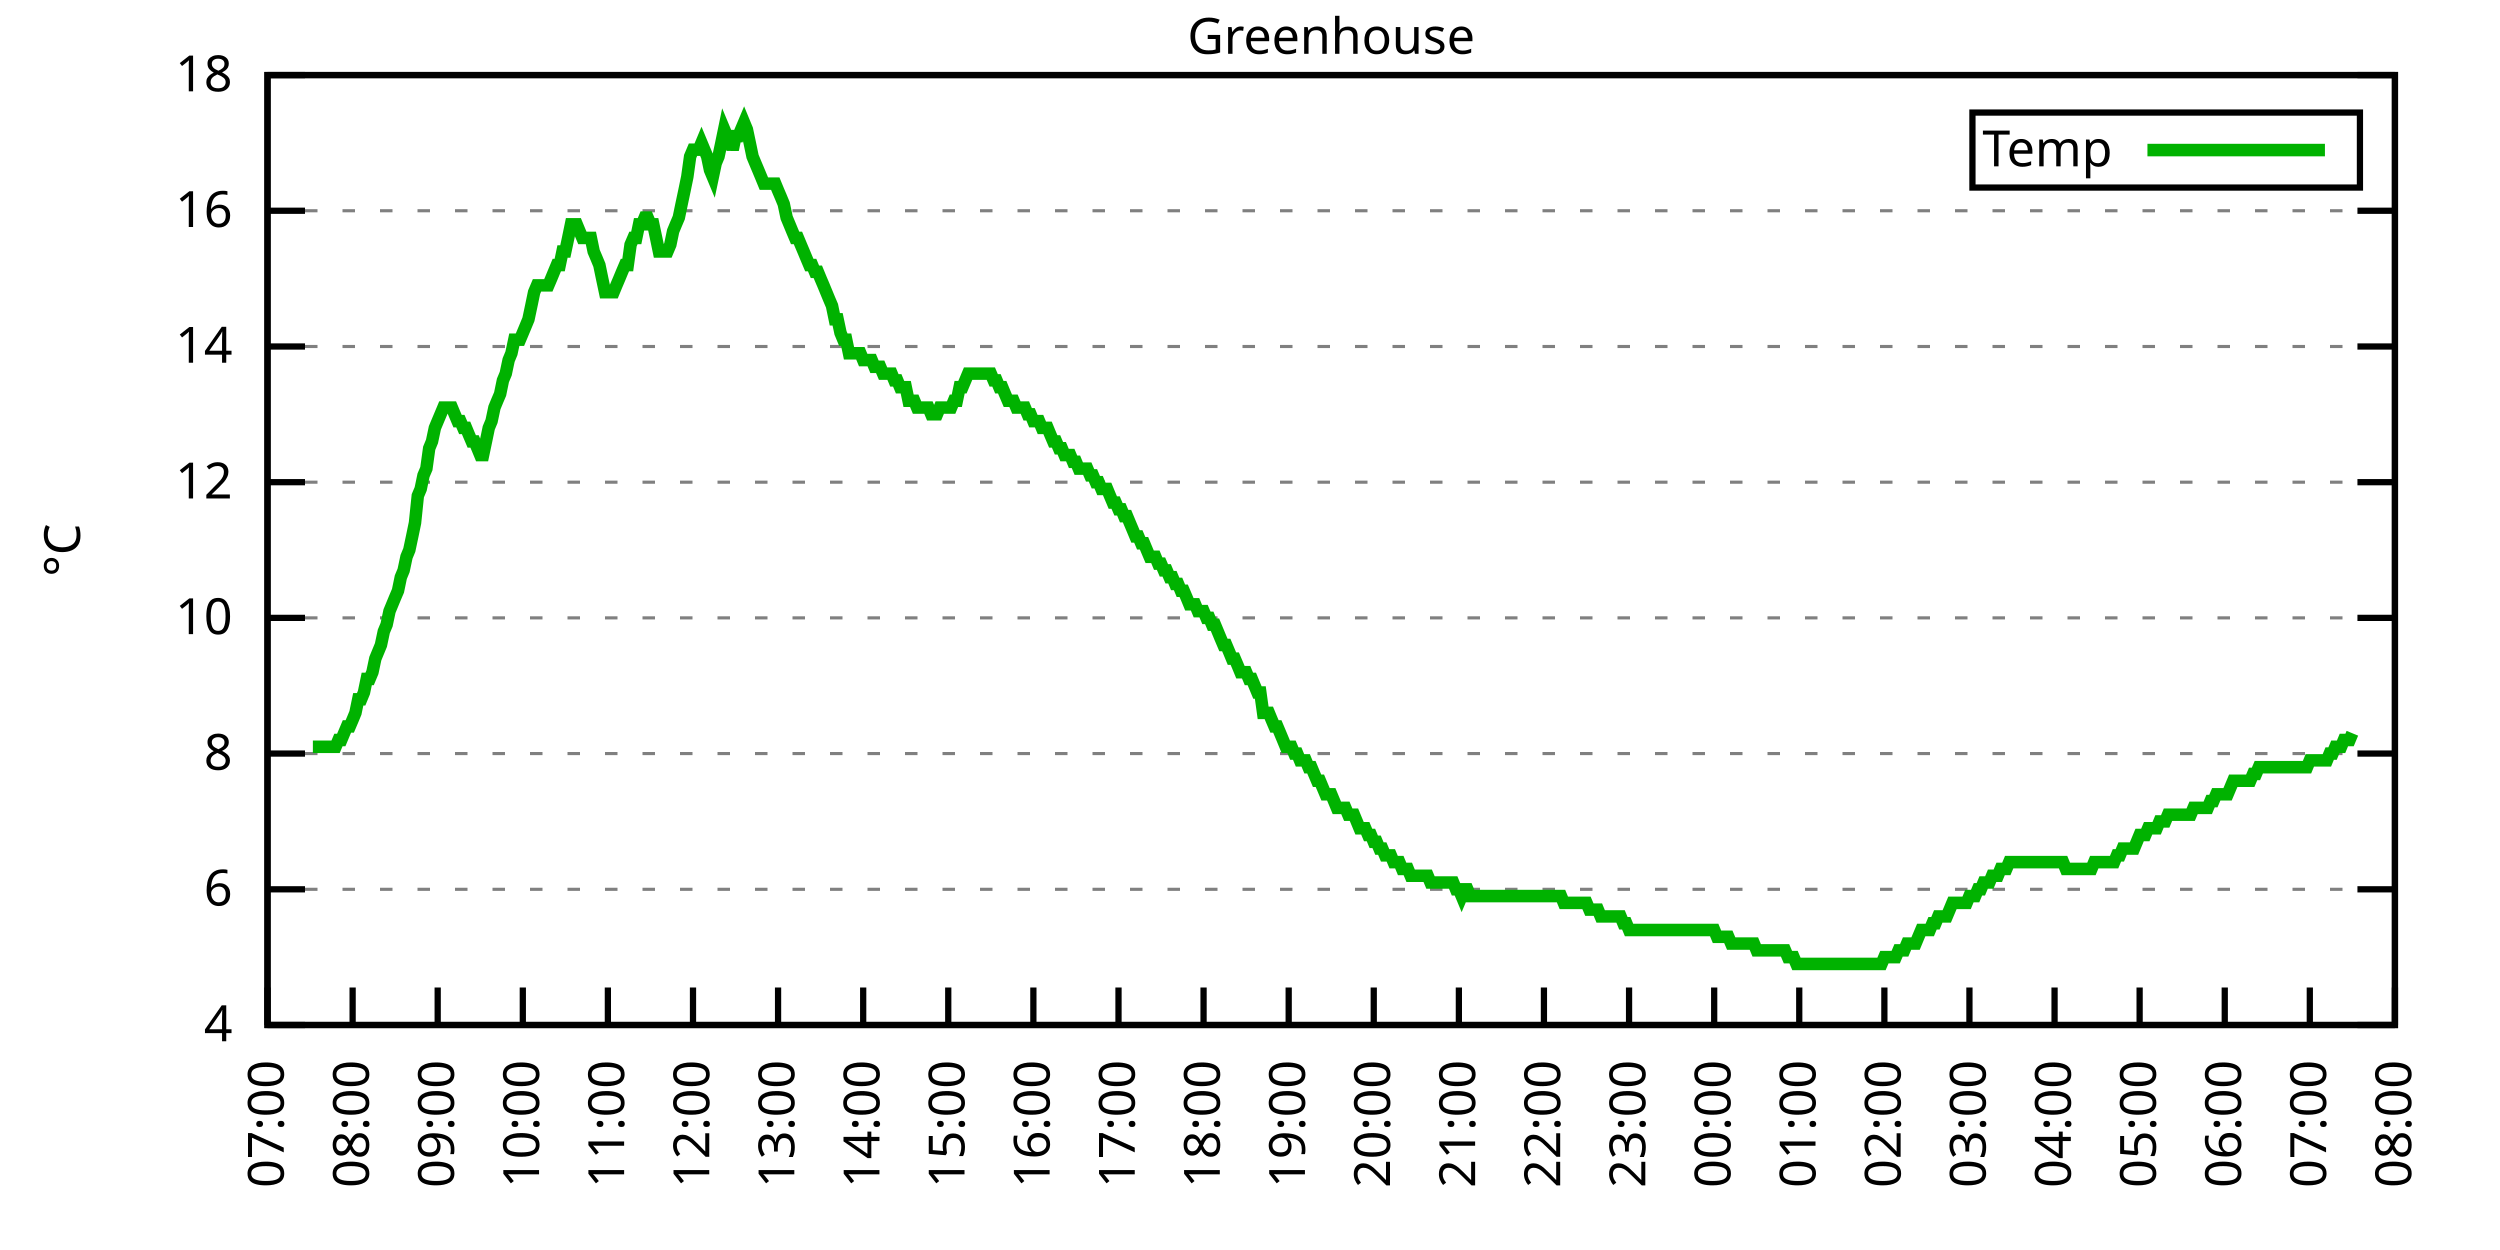
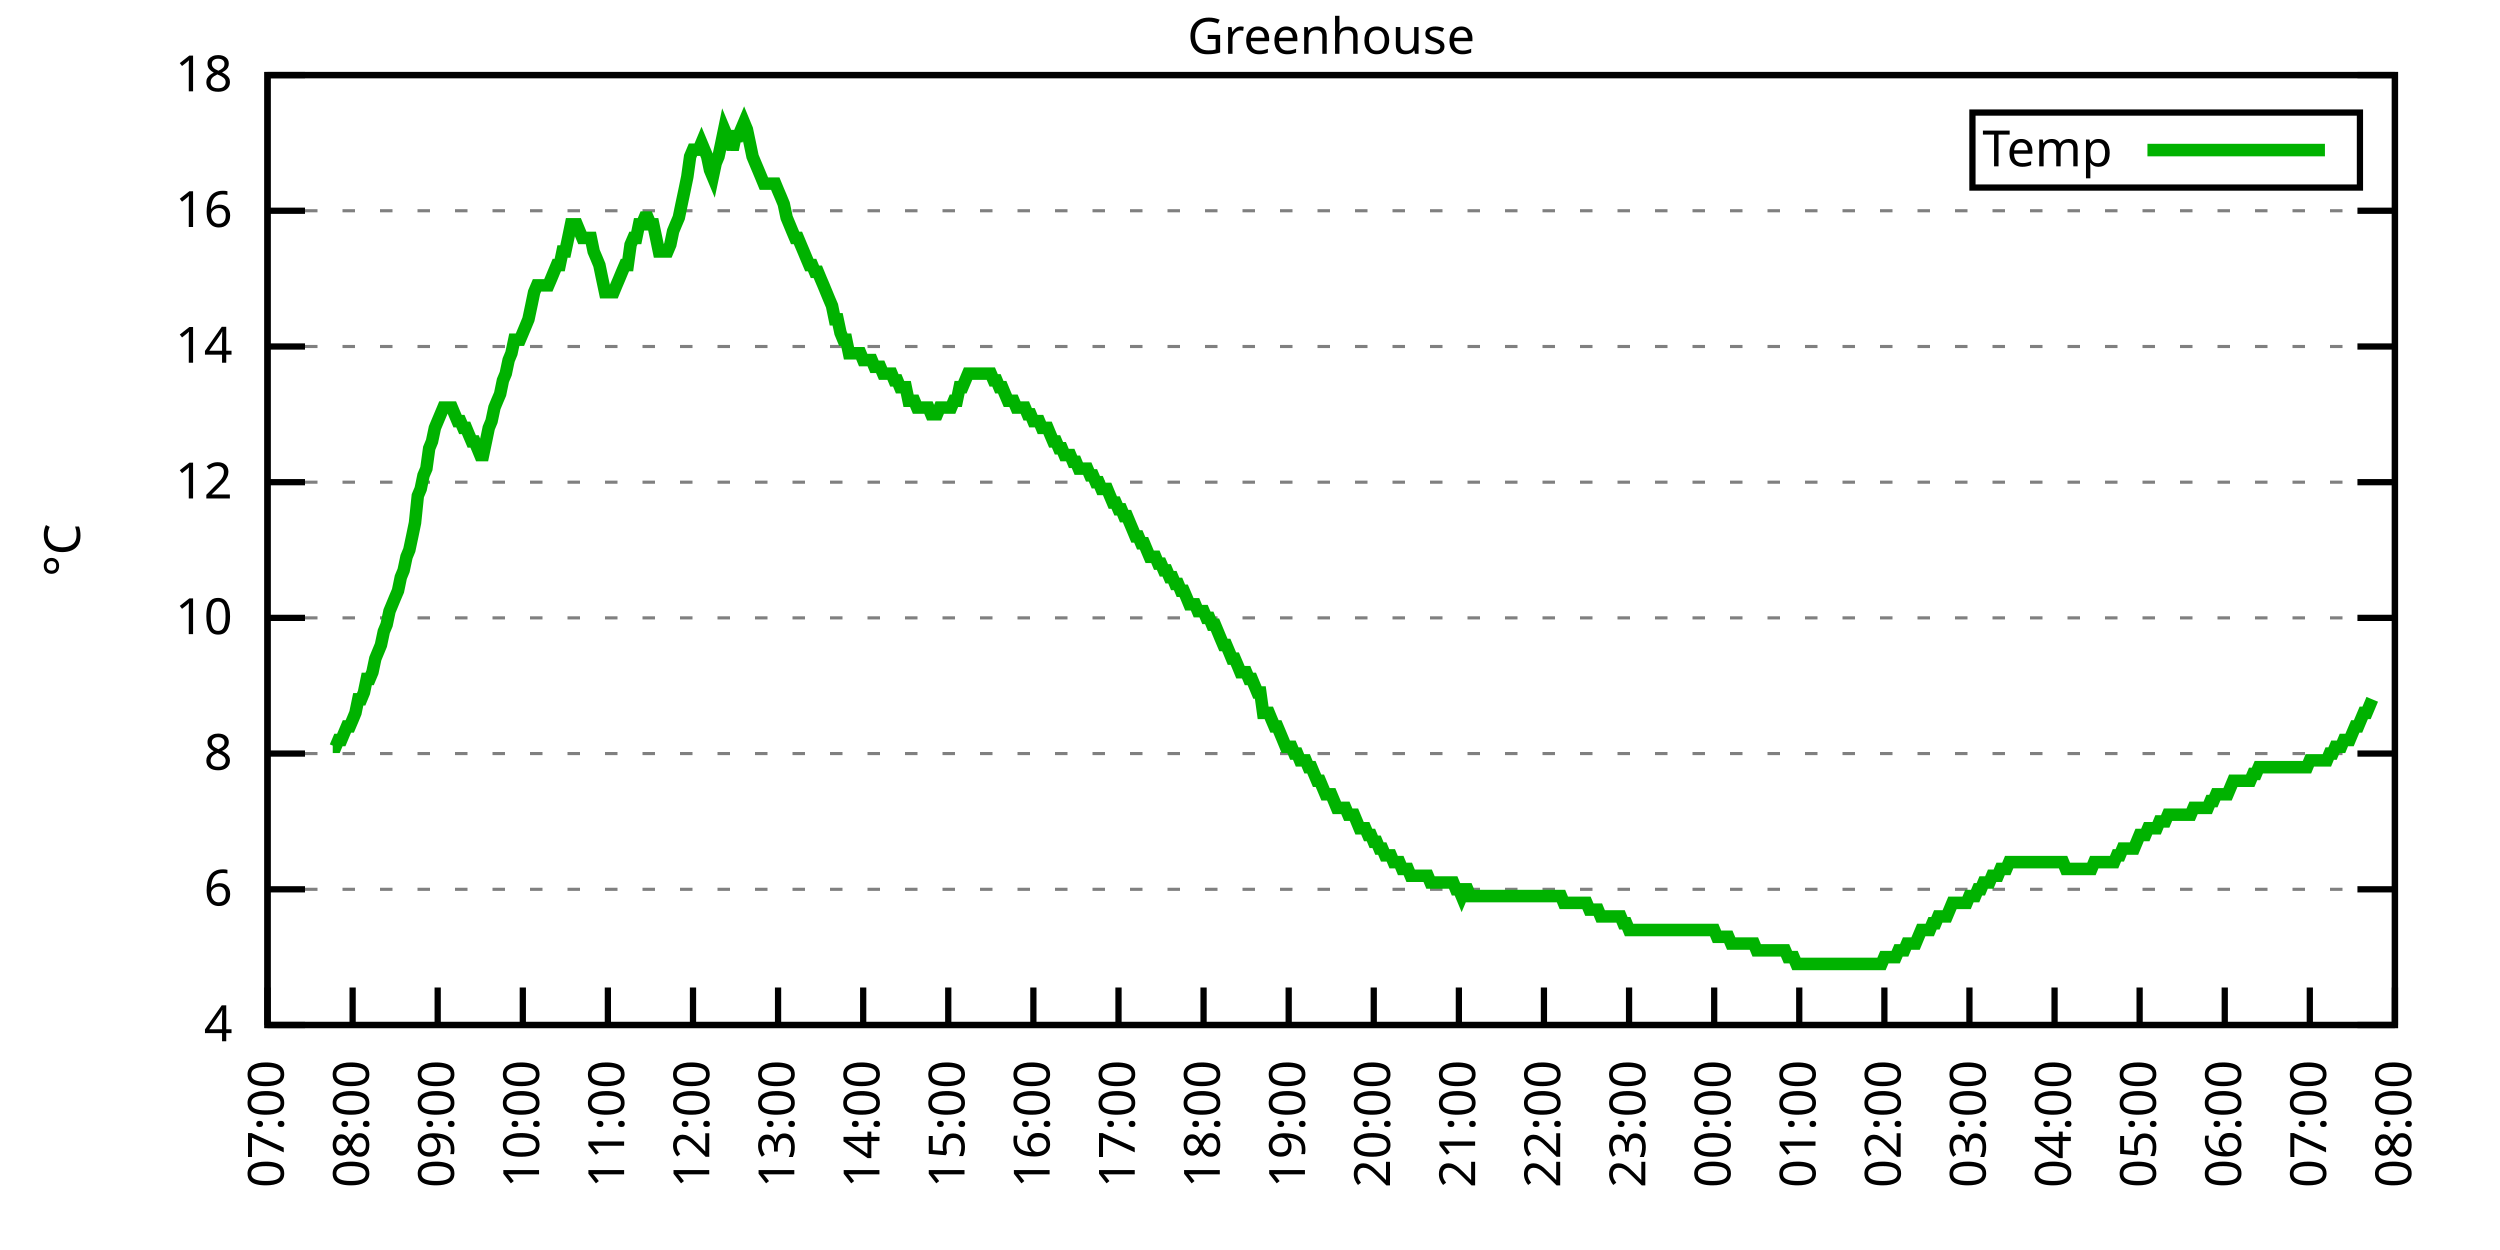
<svg xmlns="http://www.w3.org/2000/svg" xmlns:xlink="http://www.w3.org/1999/xlink" width="400" height="200" viewBox="0 0 400 200">
  <g id="gnuplot_canvas">
    <rect x="0" y="0" width="400" height="200" fill="none" />
    <defs>
      <circle id="gpDot" r="0.5" stroke-width="0.5" stroke="currentColor" />
      <path id="gpPt0" stroke-width="0.333" stroke="currentColor" d="M-1,0 h2 M0,-1 v2" />
      <path id="gpPt1" stroke-width="0.333" stroke="currentColor" d="M-1,-1 L1,1 M1,-1 L-1,1" />
      <path id="gpPt2" stroke-width="0.333" stroke="currentColor" d="M-1,0 L1,0 M0,-1 L0,1 M-1,-1 L1,1 M-1,1 L1,-1" />
      <rect id="gpPt3" stroke-width="0.333" stroke="currentColor" x="-1" y="-1" width="2" height="2" />
      <rect id="gpPt4" stroke-width="0.333" stroke="currentColor" fill="currentColor" x="-1" y="-1" width="2" height="2" />
      <circle id="gpPt5" stroke-width="0.333" stroke="currentColor" cx="0" cy="0" r="1" />
      <use xlink:href="#gpPt5" id="gpPt6" fill="currentColor" stroke="none" />
      <path id="gpPt7" stroke-width="0.333" stroke="currentColor" d="M0,-1.33 L-1.33,0.67 L1.33,0.67 z" />
      <use xlink:href="#gpPt7" id="gpPt8" fill="currentColor" stroke="none" />
      <use xlink:href="#gpPt7" id="gpPt9" stroke="currentColor" transform="rotate(180)" />
      <use xlink:href="#gpPt9" id="gpPt10" fill="currentColor" stroke="none" />
      <use xlink:href="#gpPt3" id="gpPt11" stroke="currentColor" transform="rotate(45)" />
      <use xlink:href="#gpPt11" id="gpPt12" fill="currentColor" stroke="none" />
      <path id="gpPt13" stroke-width="0.333" stroke="currentColor" d="M0,1.330 L1.265,0.411 L0.782,-1.067 L-0.782,-1.076 L-1.265,0.411 z" />
      <use xlink:href="#gpPt13" id="gpPt14" fill="currentColor" stroke="none" />
      <filter id="textbox" filterUnits="objectBoundingBox" x="0" y="0" height="1" width="1">
        <feFlood flood-color="white" flood-opacity="1" result="bgnd" />
        <feComposite in="SourceGraphic" in2="bgnd" operator="atop" />
      </filter>
      <filter id="greybox" filterUnits="objectBoundingBox" x="0" y="0" height="1" width="1">
        <feFlood flood-color="lightgrey" flood-opacity="1" result="grey" />
        <feComposite in="SourceGraphic" in2="grey" operator="atop" />
      </filter>
    </defs>
    <g fill="none" color="white" stroke="currentColor" stroke-width="1.00" stroke-linecap="butt" stroke-linejoin="miter">
</g>
    <g fill="none" color="black" stroke="currentColor" stroke-width="1.00" stroke-linecap="butt" stroke-linejoin="miter">
      <g stroke="none" shape-rendering="crispEdges">
        <polygon fill="rgb(255, 255, 255)" points="42.80,164.00 383.18,164.00 383.18,12.02 42.80,12.02 " />
      </g>
    </g>
    <g fill="none" color="black" stroke="currentColor" stroke-width="1.00" stroke-linecap="butt" stroke-linejoin="miter">
</g>
    <g fill="none" color="black" stroke="black" stroke-width="0.50" stroke-linecap="butt" stroke-linejoin="miter">
</g>
    <g fill="none" color="gray" stroke="currentColor" stroke-width="0.50" stroke-linecap="butt" stroke-linejoin="miter">
      <path stroke="gray" stroke-dasharray="2,4" class="gridline" d="M42.80,164.00 L383.19,164.00  " />
    </g>
    <g fill="none" color="gray" stroke="gray" stroke-width="1.00" stroke-linecap="butt" stroke-linejoin="miter">
</g>
    <g fill="none" color="black" stroke="currentColor" stroke-width="1.00" stroke-linecap="butt" stroke-linejoin="miter">
      <path stroke="black" d="M42.80,164.00 L48.80,164.00 M383.19,164.00 L377.19,164.00  " />
      <g transform="translate(37.20,166.60)" stroke="none" fill="black" font-family="Sans" font-size="8.00" text-anchor="end">
        <text>
          <tspan font-family="Sans"> 4</tspan>
        </text>
      </g>
    </g>
    <g fill="none" color="black" stroke="currentColor" stroke-width="1.00" stroke-linecap="butt" stroke-linejoin="miter">
</g>
    <g fill="none" color="black" stroke="black" stroke-width="0.50" stroke-linecap="butt" stroke-linejoin="miter">
</g>
    <g fill="none" color="gray" stroke="currentColor" stroke-width="0.50" stroke-linecap="butt" stroke-linejoin="miter">
      <path stroke="gray" stroke-dasharray="2,4" class="gridline" d="M42.80,142.29 L383.19,142.29  " />
    </g>
    <g fill="none" color="gray" stroke="gray" stroke-width="1.00" stroke-linecap="butt" stroke-linejoin="miter">
</g>
    <g fill="none" color="black" stroke="currentColor" stroke-width="1.00" stroke-linecap="butt" stroke-linejoin="miter">
      <path stroke="black" d="M42.80,142.29 L48.80,142.29 M383.19,142.29 L377.19,142.29  " />
      <g transform="translate(37.20,144.89)" stroke="none" fill="black" font-family="Sans" font-size="8.00" text-anchor="end">
        <text>
          <tspan font-family="Sans"> 6</tspan>
        </text>
      </g>
    </g>
    <g fill="none" color="black" stroke="currentColor" stroke-width="1.00" stroke-linecap="butt" stroke-linejoin="miter">
</g>
    <g fill="none" color="black" stroke="black" stroke-width="0.50" stroke-linecap="butt" stroke-linejoin="miter">
</g>
    <g fill="none" color="gray" stroke="currentColor" stroke-width="0.50" stroke-linecap="butt" stroke-linejoin="miter">
      <path stroke="gray" stroke-dasharray="2,4" class="gridline" d="M42.80,120.57 L383.19,120.57  " />
    </g>
    <g fill="none" color="gray" stroke="gray" stroke-width="1.00" stroke-linecap="butt" stroke-linejoin="miter">
</g>
    <g fill="none" color="black" stroke="currentColor" stroke-width="1.00" stroke-linecap="butt" stroke-linejoin="miter">
      <path stroke="black" d="M42.80,120.57 L48.80,120.57 M383.19,120.57 L377.19,120.57  " />
      <g transform="translate(37.20,123.17)" stroke="none" fill="black" font-family="Sans" font-size="8.00" text-anchor="end">
        <text>
          <tspan font-family="Sans"> 8</tspan>
        </text>
      </g>
    </g>
    <g fill="none" color="black" stroke="currentColor" stroke-width="1.00" stroke-linecap="butt" stroke-linejoin="miter">
</g>
    <g fill="none" color="black" stroke="black" stroke-width="0.50" stroke-linecap="butt" stroke-linejoin="miter">
</g>
    <g fill="none" color="gray" stroke="currentColor" stroke-width="0.50" stroke-linecap="butt" stroke-linejoin="miter">
      <path stroke="gray" stroke-dasharray="2,4" class="gridline" d="M42.80,98.86 L383.19,98.86  " />
    </g>
    <g fill="none" color="gray" stroke="gray" stroke-width="1.00" stroke-linecap="butt" stroke-linejoin="miter">
</g>
    <g fill="none" color="black" stroke="currentColor" stroke-width="1.00" stroke-linecap="butt" stroke-linejoin="miter">
      <path stroke="black" d="M42.80,98.86 L48.80,98.86 M383.19,98.86 L377.19,98.86  " />
      <g transform="translate(37.20,101.46)" stroke="none" fill="black" font-family="Sans" font-size="8.00" text-anchor="end">
        <text>
          <tspan font-family="Sans"> 10</tspan>
        </text>
      </g>
    </g>
    <g fill="none" color="black" stroke="currentColor" stroke-width="1.00" stroke-linecap="butt" stroke-linejoin="miter">
</g>
    <g fill="none" color="black" stroke="black" stroke-width="0.50" stroke-linecap="butt" stroke-linejoin="miter">
</g>
    <g fill="none" color="gray" stroke="currentColor" stroke-width="0.50" stroke-linecap="butt" stroke-linejoin="miter">
      <path stroke="gray" stroke-dasharray="2,4" class="gridline" d="M42.80,77.15 L383.19,77.15  " />
    </g>
    <g fill="none" color="gray" stroke="gray" stroke-width="1.00" stroke-linecap="butt" stroke-linejoin="miter">
</g>
    <g fill="none" color="black" stroke="currentColor" stroke-width="1.00" stroke-linecap="butt" stroke-linejoin="miter">
      <path stroke="black" d="M42.80,77.15 L48.80,77.15 M383.19,77.15 L377.19,77.15  " />
      <g transform="translate(37.20,79.75)" stroke="none" fill="black" font-family="Sans" font-size="8.00" text-anchor="end">
        <text>
          <tspan font-family="Sans"> 12</tspan>
        </text>
      </g>
    </g>
    <g fill="none" color="black" stroke="currentColor" stroke-width="1.00" stroke-linecap="butt" stroke-linejoin="miter">
</g>
    <g fill="none" color="black" stroke="black" stroke-width="0.50" stroke-linecap="butt" stroke-linejoin="miter">
</g>
    <g fill="none" color="gray" stroke="currentColor" stroke-width="0.50" stroke-linecap="butt" stroke-linejoin="miter">
      <path stroke="gray" stroke-dasharray="2,4" class="gridline" d="M42.80,55.44 L383.19,55.44  " />
    </g>
    <g fill="none" color="gray" stroke="gray" stroke-width="1.00" stroke-linecap="butt" stroke-linejoin="miter">
</g>
    <g fill="none" color="black" stroke="currentColor" stroke-width="1.00" stroke-linecap="butt" stroke-linejoin="miter">
      <path stroke="black" d="M42.80,55.44 L48.80,55.44 M383.19,55.44 L377.19,55.44  " />
      <g transform="translate(37.20,58.04)" stroke="none" fill="black" font-family="Sans" font-size="8.00" text-anchor="end">
        <text>
          <tspan font-family="Sans"> 14</tspan>
        </text>
      </g>
    </g>
    <g fill="none" color="black" stroke="currentColor" stroke-width="1.00" stroke-linecap="butt" stroke-linejoin="miter">
</g>
    <g fill="none" color="black" stroke="black" stroke-width="0.50" stroke-linecap="butt" stroke-linejoin="miter">
</g>
    <g fill="none" color="gray" stroke="currentColor" stroke-width="0.50" stroke-linecap="butt" stroke-linejoin="miter">
      <path stroke="gray" stroke-dasharray="2,4" class="gridline" d="M42.80,33.72 L383.19,33.72  " />
    </g>
    <g fill="none" color="gray" stroke="gray" stroke-width="1.00" stroke-linecap="butt" stroke-linejoin="miter">
</g>
    <g fill="none" color="black" stroke="currentColor" stroke-width="1.00" stroke-linecap="butt" stroke-linejoin="miter">
      <path stroke="black" d="M42.80,33.72 L48.80,33.72 M383.19,33.72 L377.19,33.72  " />
      <g transform="translate(37.20,36.32)" stroke="none" fill="black" font-family="Sans" font-size="8.00" text-anchor="end">
        <text>
          <tspan font-family="Sans"> 16</tspan>
        </text>
      </g>
    </g>
    <g fill="none" color="black" stroke="currentColor" stroke-width="1.00" stroke-linecap="butt" stroke-linejoin="miter">
</g>
    <g fill="none" color="black" stroke="black" stroke-width="0.50" stroke-linecap="butt" stroke-linejoin="miter">
</g>
    <g fill="none" color="gray" stroke="currentColor" stroke-width="0.50" stroke-linecap="butt" stroke-linejoin="miter">
      <path stroke="gray" stroke-dasharray="2,4" class="gridline" d="M42.80,12.01 L383.19,12.01  " />
    </g>
    <g fill="none" color="gray" stroke="gray" stroke-width="1.00" stroke-linecap="butt" stroke-linejoin="miter">
</g>
    <g fill="none" color="black" stroke="currentColor" stroke-width="1.00" stroke-linecap="butt" stroke-linejoin="miter">
      <path stroke="black" d="M42.80,12.01 L48.80,12.01 M383.19,12.01 L377.19,12.01  " />
      <g transform="translate(37.20,14.61)" stroke="none" fill="black" font-family="Sans" font-size="8.00" text-anchor="end">
        <text>
          <tspan font-family="Sans"> 18</tspan>
        </text>
      </g>
    </g>
    <g fill="none" color="black" stroke="currentColor" stroke-width="1.00" stroke-linecap="butt" stroke-linejoin="miter">
      <path stroke="black" d="M42.80,164.00 L42.80,158.00  " />
      <g transform="translate(45.40,169.60) rotate(270.00)" stroke="none" fill="black" font-family="Sans" font-size="8.00" text-anchor="end">
        <text>
          <tspan font-family="Sans">07:00</tspan>
        </text>
      </g>
    </g>
    <g fill="none" color="black" stroke="currentColor" stroke-width="1.00" stroke-linecap="butt" stroke-linejoin="miter">
      <path stroke="black" d="M56.42,164.00 L56.42,158.00  " />
      <g transform="translate(59.02,169.60) rotate(270.00)" stroke="none" fill="black" font-family="Sans" font-size="8.00" text-anchor="end">
        <text>
          <tspan font-family="Sans">08:00</tspan>
        </text>
      </g>
    </g>
    <g fill="none" color="black" stroke="currentColor" stroke-width="1.00" stroke-linecap="butt" stroke-linejoin="miter">
      <path stroke="black" d="M70.03,164.00 L70.03,158.00  " />
      <g transform="translate(72.63,169.60) rotate(270.00)" stroke="none" fill="black" font-family="Sans" font-size="8.00" text-anchor="end">
        <text>
          <tspan font-family="Sans">09:00</tspan>
        </text>
      </g>
    </g>
    <g fill="none" color="black" stroke="currentColor" stroke-width="1.00" stroke-linecap="butt" stroke-linejoin="miter">
      <path stroke="black" d="M83.65,164.00 L83.65,158.00  " />
      <g transform="translate(86.25,169.60) rotate(270.00)" stroke="none" fill="black" font-family="Sans" font-size="8.00" text-anchor="end">
        <text>
          <tspan font-family="Sans">10:00</tspan>
        </text>
      </g>
    </g>
    <g fill="none" color="black" stroke="currentColor" stroke-width="1.00" stroke-linecap="butt" stroke-linejoin="miter">
      <path stroke="black" d="M97.26,164.00 L97.26,158.00  " />
      <g transform="translate(99.86,169.60) rotate(270.00)" stroke="none" fill="black" font-family="Sans" font-size="8.00" text-anchor="end">
        <text>
          <tspan font-family="Sans">11:00</tspan>
        </text>
      </g>
    </g>
    <g fill="none" color="black" stroke="currentColor" stroke-width="1.00" stroke-linecap="butt" stroke-linejoin="miter">
      <path stroke="black" d="M110.88,164.00 L110.88,158.00  " />
      <g transform="translate(113.48,169.60) rotate(270.00)" stroke="none" fill="black" font-family="Sans" font-size="8.00" text-anchor="end">
        <text>
          <tspan font-family="Sans">12:00</tspan>
        </text>
      </g>
    </g>
    <g fill="none" color="black" stroke="currentColor" stroke-width="1.00" stroke-linecap="butt" stroke-linejoin="miter">
      <path stroke="black" d="M124.49,164.00 L124.49,158.00  " />
      <g transform="translate(127.09,169.60) rotate(270.00)" stroke="none" fill="black" font-family="Sans" font-size="8.00" text-anchor="end">
        <text>
          <tspan font-family="Sans">13:00</tspan>
        </text>
      </g>
    </g>
    <g fill="none" color="black" stroke="currentColor" stroke-width="1.00" stroke-linecap="butt" stroke-linejoin="miter">
      <path stroke="black" d="M138.11,164.00 L138.11,158.00  " />
      <g transform="translate(140.71,169.60) rotate(270.00)" stroke="none" fill="black" font-family="Sans" font-size="8.00" text-anchor="end">
        <text>
          <tspan font-family="Sans">14:00</tspan>
        </text>
      </g>
    </g>
    <g fill="none" color="black" stroke="currentColor" stroke-width="1.00" stroke-linecap="butt" stroke-linejoin="miter">
      <path stroke="black" d="M151.72,164.00 L151.72,158.00  " />
      <g transform="translate(154.32,169.60) rotate(270.00)" stroke="none" fill="black" font-family="Sans" font-size="8.00" text-anchor="end">
        <text>
          <tspan font-family="Sans">15:00</tspan>
        </text>
      </g>
    </g>
    <g fill="none" color="black" stroke="currentColor" stroke-width="1.00" stroke-linecap="butt" stroke-linejoin="miter">
      <path stroke="black" d="M165.34,164.00 L165.34,158.00  " />
      <g transform="translate(167.94,169.60) rotate(270.00)" stroke="none" fill="black" font-family="Sans" font-size="8.00" text-anchor="end">
        <text>
          <tspan font-family="Sans">16:00</tspan>
        </text>
      </g>
    </g>
    <g fill="none" color="black" stroke="currentColor" stroke-width="1.00" stroke-linecap="butt" stroke-linejoin="miter">
      <path stroke="black" d="M178.96,164.00 L178.96,158.00  " />
      <g transform="translate(181.56,169.60) rotate(270.00)" stroke="none" fill="black" font-family="Sans" font-size="8.00" text-anchor="end">
        <text>
          <tspan font-family="Sans">17:00</tspan>
        </text>
      </g>
    </g>
    <g fill="none" color="black" stroke="currentColor" stroke-width="1.00" stroke-linecap="butt" stroke-linejoin="miter">
      <path stroke="black" d="M192.57,164.00 L192.57,158.00  " />
      <g transform="translate(195.17,169.60) rotate(270.00)" stroke="none" fill="black" font-family="Sans" font-size="8.00" text-anchor="end">
        <text>
          <tspan font-family="Sans">18:00</tspan>
        </text>
      </g>
    </g>
    <g fill="none" color="black" stroke="currentColor" stroke-width="1.00" stroke-linecap="butt" stroke-linejoin="miter">
      <path stroke="black" d="M206.19,164.00 L206.19,158.00  " />
      <g transform="translate(208.79,169.60) rotate(270.00)" stroke="none" fill="black" font-family="Sans" font-size="8.00" text-anchor="end">
        <text>
          <tspan font-family="Sans">19:00</tspan>
        </text>
      </g>
    </g>
    <g fill="none" color="black" stroke="currentColor" stroke-width="1.00" stroke-linecap="butt" stroke-linejoin="miter">
      <path stroke="black" d="M219.80,164.00 L219.80,158.00  " />
      <g transform="translate(222.40,169.60) rotate(270.00)" stroke="none" fill="black" font-family="Sans" font-size="8.00" text-anchor="end">
        <text>
          <tspan font-family="Sans">20:00</tspan>
        </text>
      </g>
    </g>
    <g fill="none" color="black" stroke="currentColor" stroke-width="1.00" stroke-linecap="butt" stroke-linejoin="miter">
      <path stroke="black" d="M233.42,164.00 L233.42,158.00  " />
      <g transform="translate(236.02,169.60) rotate(270.00)" stroke="none" fill="black" font-family="Sans" font-size="8.00" text-anchor="end">
        <text>
          <tspan font-family="Sans">21:00</tspan>
        </text>
      </g>
    </g>
    <g fill="none" color="black" stroke="currentColor" stroke-width="1.00" stroke-linecap="butt" stroke-linejoin="miter">
      <path stroke="black" d="M247.03,164.00 L247.03,158.00  " />
      <g transform="translate(249.63,169.60) rotate(270.00)" stroke="none" fill="black" font-family="Sans" font-size="8.00" text-anchor="end">
        <text>
          <tspan font-family="Sans">22:00</tspan>
        </text>
      </g>
    </g>
    <g fill="none" color="black" stroke="currentColor" stroke-width="1.00" stroke-linecap="butt" stroke-linejoin="miter">
      <path stroke="black" d="M260.65,164.00 L260.65,158.00  " />
      <g transform="translate(263.25,169.60) rotate(270.00)" stroke="none" fill="black" font-family="Sans" font-size="8.00" text-anchor="end">
        <text>
          <tspan font-family="Sans">23:00</tspan>
        </text>
      </g>
    </g>
    <g fill="none" color="black" stroke="currentColor" stroke-width="1.00" stroke-linecap="butt" stroke-linejoin="miter">
      <path stroke="black" d="M274.27,164.00 L274.27,158.00  " />
      <g transform="translate(276.87,169.60) rotate(270.00)" stroke="none" fill="black" font-family="Sans" font-size="8.00" text-anchor="end">
        <text>
          <tspan font-family="Sans">00:00</tspan>
        </text>
      </g>
    </g>
    <g fill="none" color="black" stroke="currentColor" stroke-width="1.00" stroke-linecap="butt" stroke-linejoin="miter">
      <path stroke="black" d="M287.88,164.00 L287.88,158.00  " />
      <g transform="translate(290.48,169.60) rotate(270.00)" stroke="none" fill="black" font-family="Sans" font-size="8.00" text-anchor="end">
        <text>
          <tspan font-family="Sans">01:00</tspan>
        </text>
      </g>
    </g>
    <g fill="none" color="black" stroke="currentColor" stroke-width="1.00" stroke-linecap="butt" stroke-linejoin="miter">
      <path stroke="black" d="M301.50,164.00 L301.50,158.00  " />
      <g transform="translate(304.10,169.60) rotate(270.00)" stroke="none" fill="black" font-family="Sans" font-size="8.00" text-anchor="end">
        <text>
          <tspan font-family="Sans">02:00</tspan>
        </text>
      </g>
    </g>
    <g fill="none" color="black" stroke="currentColor" stroke-width="1.00" stroke-linecap="butt" stroke-linejoin="miter">
      <path stroke="black" d="M315.11,164.00 L315.11,158.00  " />
      <g transform="translate(317.71,169.60) rotate(270.00)" stroke="none" fill="black" font-family="Sans" font-size="8.00" text-anchor="end">
        <text>
          <tspan font-family="Sans">03:00</tspan>
        </text>
      </g>
    </g>
    <g fill="none" color="black" stroke="currentColor" stroke-width="1.00" stroke-linecap="butt" stroke-linejoin="miter">
      <path stroke="black" d="M328.73,164.00 L328.73,158.00  " />
      <g transform="translate(331.33,169.60) rotate(270.00)" stroke="none" fill="black" font-family="Sans" font-size="8.00" text-anchor="end">
        <text>
          <tspan font-family="Sans">04:00</tspan>
        </text>
      </g>
    </g>
    <g fill="none" color="black" stroke="currentColor" stroke-width="1.00" stroke-linecap="butt" stroke-linejoin="miter">
      <path stroke="black" d="M342.34,164.00 L342.34,158.00  " />
      <g transform="translate(344.94,169.60) rotate(270.00)" stroke="none" fill="black" font-family="Sans" font-size="8.00" text-anchor="end">
        <text>
          <tspan font-family="Sans">05:00</tspan>
        </text>
      </g>
    </g>
    <g fill="none" color="black" stroke="currentColor" stroke-width="1.00" stroke-linecap="butt" stroke-linejoin="miter">
      <path stroke="black" d="M355.96,164.00 L355.96,158.00  " />
      <g transform="translate(358.56,169.60) rotate(270.00)" stroke="none" fill="black" font-family="Sans" font-size="8.00" text-anchor="end">
        <text>
          <tspan font-family="Sans">06:00</tspan>
        </text>
      </g>
    </g>
    <g fill="none" color="black" stroke="currentColor" stroke-width="1.00" stroke-linecap="butt" stroke-linejoin="miter">
      <path stroke="black" d="M369.57,164.00 L369.57,158.00  " />
      <g transform="translate(372.17,169.60) rotate(270.00)" stroke="none" fill="black" font-family="Sans" font-size="8.00" text-anchor="end">
        <text>
          <tspan font-family="Sans">07:00</tspan>
        </text>
      </g>
    </g>
    <g fill="none" color="black" stroke="currentColor" stroke-width="1.00" stroke-linecap="butt" stroke-linejoin="miter">
      <path stroke="black" d="M383.19,164.00 L383.19,158.00  " />
      <g transform="translate(385.79,169.60) rotate(270.00)" stroke="none" fill="black" font-family="Sans" font-size="8.00" text-anchor="end">
        <text>
          <tspan font-family="Sans">08:00</tspan>
        </text>
      </g>
    </g>
    <g fill="none" color="black" stroke="currentColor" stroke-width="1.00" stroke-linecap="butt" stroke-linejoin="miter">
</g>
    <g fill="none" color="black" stroke="currentColor" stroke-width="1.00" stroke-linecap="butt" stroke-linejoin="miter">
      <path stroke="black" d="M42.80,12.01 L42.80,164.00 L383.19,164.00 L383.19,12.01 L42.80,12.01 Z  " />
    </g>
    <g fill="none" color="black" stroke="currentColor" stroke-width="1.00" stroke-linecap="butt" stroke-linejoin="miter">
</g>
    <g fill="none" color="black" stroke="currentColor" stroke-width="1.00" stroke-linecap="butt" stroke-linejoin="miter">
      <path stroke="black" d="M315.59,30.01 L315.59,18.01 L377.59,18.01 L377.59,30.01 L315.59,30.01 Z  " />
    </g>
    <g id="Greenhouse_plot_1">
      <g fill="none" color="white" stroke="black" stroke-width="2.00" stroke-linecap="butt" stroke-linejoin="miter">
</g>
      <g fill="none" color="black" stroke="currentColor" stroke-width="2.00" stroke-linecap="butt" stroke-linejoin="miter">
        <g transform="translate(337.99,26.61)" stroke="none" fill="black" font-family="Sans" font-size="8.00" text-anchor="end">
          <text>
            <tspan font-family="Sans">Temp</tspan>
          </text>
        </g>
      </g>
      <g fill="none" color="black" stroke="currentColor" stroke-width="2.00" stroke-linecap="butt" stroke-linejoin="miter">
-         <path stroke="rgb(  0, 178,   0)" d="M343.59,24.01 L371.99,24.01 M50.06,119.49 L50.52,119.49 L50.97,119.49 L51.42,119.49 L51.88,119.49 L52.33,119.49   L52.78,119.49 L53.24,119.49 L53.69,119.49 L54.15,118.40 L54.60,118.40 L55.05,117.32 L55.51,116.23 L55.96,116.23   L56.42,115.15 L56.87,114.06 L57.32,111.89 L57.78,111.89 L58.23,110.80 L58.68,108.63 L59.14,108.63 L59.59,107.55   L60.05,105.38 L60.50,104.29 L60.95,103.20 L61.41,101.03 L61.86,99.95 L62.32,97.78 L62.77,96.69 L63.22,95.60   L63.68,94.52 L64.13,92.35 L64.58,91.26 L65.04,89.09 L65.49,88.00 L65.95,85.83 L66.40,83.66 L66.85,79.32   L67.31,78.23 L67.76,76.06 L68.22,74.98 L68.67,71.72 L69.12,70.63 L69.58,68.46 L70.03,67.38 L70.49,66.29   L70.94,65.21 L71.39,65.21 L71.85,65.21 L72.30,65.21 L72.75,66.29 L73.21,67.38 L73.66,67.38 L74.12,68.46   L74.57,68.46 L75.02,69.55 L75.48,70.63 L75.93,70.63 L76.39,71.72 L76.84,72.81 L77.29,72.81 L77.75,70.63   L78.20,68.46 L78.65,67.38 L79.11,65.21 L79.56,64.12 L80.02,63.04 L80.47,60.86 L80.92,59.78 L81.38,57.61   L81.83,56.52 L82.29,54.35 L82.74,54.35 L83.19,54.35 L83.65,53.26 L84.10,52.18 L84.55,51.09 L85.01,48.92   L85.46,46.75 L85.92,45.66 L86.37,45.66 L86.82,45.66 L87.28,45.66 L87.73,45.66 L88.19,44.58 L88.64,43.49   L89.09,42.41 L89.55,42.41 L90.00,40.24 L90.45,40.24 L90.91,38.07 L91.36,35.89 L91.82,35.89 L92.27,35.89   L92.72,36.98 L93.18,38.07 L93.63,38.07 L94.09,38.07 L94.54,38.07 L94.99,40.24 L95.45,41.32 L95.90,42.41   L96.35,44.58 L96.81,46.75 L97.26,46.75 L97.72,46.75 L98.17,46.75 L98.62,45.66 L99.08,44.58 L99.53,43.49   L99.99,42.41 L100.44,42.41 L100.89,39.15 L101.35,38.07 L101.80,38.07 L102.25,35.89 L102.71,35.89 L103.16,34.81   L103.62,34.81 L104.07,35.89 L104.52,35.89 L104.98,38.07 L105.43,40.24 L105.89,40.24 L106.34,40.24 L106.79,40.24   L107.25,39.15 L107.70,36.98 L108.15,35.89 L108.61,34.81 L109.06,32.64 L109.52,30.47 L109.97,28.29 L110.42,25.04   L110.88,23.95 L111.33,23.95 L111.79,23.95 L112.24,22.87 L112.69,23.95 L113.15,25.04 L113.60,27.21 L114.05,28.29   L114.51,26.12 L114.96,25.04 L115.42,22.87 L115.87,20.70 L116.32,21.78 L116.78,21.78 L117.23,23.95 L117.69,21.78   L118.14,21.78 L118.59,20.70 L119.05,19.61 L119.50,20.70 L119.96,22.87 L120.41,25.04 L120.86,26.12 L121.32,27.21   L121.77,28.29 L122.22,29.38 L122.68,29.38 L123.13,29.38 L123.59,29.38 L124.04,29.38 L124.49,30.47 L124.95,31.55   L125.40,32.64 L125.86,34.81 L126.31,35.89 L126.76,36.98 L127.22,38.07 L127.67,38.07 L128.12,39.15 L128.58,40.24   L129.03,41.32 L129.49,42.41 L129.94,42.41 L130.39,43.49 L130.85,43.49 L131.30,44.58 L131.76,45.66 L132.21,46.75   L132.66,47.84 L133.12,48.92 L133.57,51.09 L134.02,51.09 L134.48,53.26 L134.93,54.35 L135.39,54.35 L135.84,56.52   L136.29,56.52 L136.75,56.52 L137.20,56.52 L137.66,56.52 L138.11,57.61 L138.56,57.61 L139.02,57.61 L139.47,57.61   L139.92,58.69 L140.38,58.69 L140.83,58.69 L141.29,59.78 L141.74,59.78 L142.19,59.78 L142.65,59.78 L143.10,60.86   L143.56,60.86 L144.01,61.95 L144.46,61.95 L144.92,61.95 L145.37,64.12 L145.82,64.12 L146.28,64.12 L146.73,65.21   L147.19,65.21 L147.64,65.21 L148.09,65.21 L148.55,65.21 L149.00,66.29 L149.46,66.29 L149.91,66.29 L150.36,65.21   L150.82,65.21 L151.27,65.21 L151.72,65.21 L152.18,65.21 L152.63,64.12 L153.09,64.12 L153.54,61.95 L153.99,61.95   L154.45,60.86 L154.90,59.78 L155.36,59.78 L155.81,59.78 L156.26,59.78 L156.72,59.78 L157.17,59.78 L157.62,59.78   L158.08,59.78 L158.53,59.78 L158.99,60.86 L159.44,60.86 L159.89,61.95 L160.35,61.95 L160.80,63.04 L161.26,64.12   L161.71,64.12 L162.16,64.12 L162.62,65.21 L163.07,65.21 L163.52,65.21 L163.98,65.21 L164.43,66.29 L164.89,66.29   L165.34,67.38 L165.79,67.38 L166.25,67.38 L166.70,68.46 L167.16,68.46 L167.61,68.46 L168.06,69.55 L168.52,70.63   L168.97,70.63 L169.43,71.72 L169.88,71.72 L170.33,72.81 L170.79,72.81 L171.24,72.81 L171.69,73.89 L172.15,73.89   L172.60,74.98 L173.06,74.98 L173.51,74.98 L173.96,74.98 L174.42,76.06 L174.87,76.06 L175.33,77.15 L175.78,77.15   L176.23,78.23 L176.69,78.23 L177.14,78.23 L177.59,79.32 L178.05,80.41 L178.50,80.41 L178.96,81.49 L179.41,81.49   L179.86,82.58 L180.32,82.58 L180.77,83.66 L181.23,84.75 L181.68,85.83 L182.13,85.83 L182.59,86.92 L183.04,86.92   L183.49,88.00 L183.95,89.09 L184.40,89.09 L184.86,89.09 L185.31,90.18 L185.76,90.18 L186.22,91.26 L186.67,91.26   L187.13,92.35 L187.58,92.35 L188.03,93.43 L188.49,93.43 L188.94,94.52 L189.39,94.52 L189.85,95.60 L190.30,96.69   L190.76,96.69 L191.21,96.69 L191.66,97.78 L192.12,97.78 L192.57,97.78 L193.03,98.86 L193.48,98.86 L193.93,99.95   L194.39,99.95 L194.84,101.03 L195.29,102.12 L195.75,103.20 L196.20,103.20 L196.66,104.29 L197.11,105.38 L197.56,105.38   L198.02,106.46 L198.47,107.55 L198.93,107.55 L199.38,107.55 L199.83,108.63 L200.29,108.63 L200.74,109.72 L201.19,110.80   L201.65,110.80 L202.10,114.06 L202.56,114.06 L203.01,114.06 L203.46,115.15 L203.92,116.23 L204.37,116.23 L204.83,117.32   L205.28,118.40 L205.73,119.49 L206.19,119.49 L206.64,119.49 L207.09,120.57 L207.55,120.57 L208.00,121.66 L208.46,121.66   L208.91,121.66 L209.36,122.75 L209.82,122.75 L210.27,123.83 L210.73,124.92 L211.18,124.92 L211.63,126.00 L212.09,127.09   L212.54,127.09 L213.00,127.09 L213.45,128.17 L213.90,129.26 L214.36,129.26 L214.81,129.26 L215.26,129.26 L215.72,130.35   L216.17,130.35 L216.63,130.35 L217.08,131.43 L217.53,132.52 L217.99,132.52 L218.44,132.52 L218.90,133.60 L219.35,133.60   L219.80,134.69 L220.26,134.69 L220.71,135.77 L221.16,135.77 L221.62,136.86 L222.07,136.86 L222.53,136.86 L222.98,137.94   L223.43,137.94 L223.89,137.94 L224.34,139.03 L224.80,139.03 L225.25,139.03 L225.70,140.12 L226.16,140.12 L226.61,140.12   L227.06,140.12 L227.52,140.12 L227.97,140.12 L228.43,140.12 L228.88,141.20 L229.33,141.20 L229.79,141.20 L230.24,141.20   L230.70,141.20 L231.15,141.20 L231.60,141.20 L232.06,141.20 L232.51,141.20 L232.96,142.29 L233.42,142.29 L233.87,143.37   L234.33,142.29 L234.78,142.29 L235.23,143.37 L235.69,143.37 L236.14,143.37 L236.60,143.37 L237.05,143.37 L237.50,143.37   L237.96,143.37 L238.41,143.37 L238.86,143.37 L239.32,143.37 L239.77,143.37 L240.23,143.37 L240.68,143.37 L241.13,143.37   L241.59,143.37 L242.04,143.37 L242.50,143.37 L242.95,143.37 L243.40,143.37 L243.86,143.37 L244.31,143.37 L244.76,143.37   L245.22,143.37 L245.67,143.37 L246.13,143.37 L246.58,143.37 L247.03,143.37 L247.49,143.37 L247.94,143.37 L248.40,143.37   L248.85,143.37 L249.30,143.37 L249.76,143.37 L250.21,144.46 L250.66,144.46 L251.12,144.46 L251.57,144.46 L252.03,144.46   L252.48,144.46 L252.93,144.46 L253.39,144.46 L253.84,144.46 L254.30,145.54 L254.75,145.54 L255.20,145.54 L255.66,145.54   L256.11,146.63 L256.56,146.63 L257.02,146.63 L257.47,146.63 L257.93,146.63 L258.38,146.63 L258.83,146.63 L259.29,146.63   L259.74,147.72 L260.20,147.72 L260.65,148.80 L261.10,148.80 L261.56,148.80 L262.01,148.80 L262.47,148.80 L262.92,148.80   L263.37,148.80 L263.83,148.80 L264.28,148.80 L264.73,148.80 L265.19,148.80 L265.64,148.80 L266.10,148.80 L266.55,148.80   L267.00,148.80 L267.46,148.80 L267.91,148.80 L268.37,148.80 L268.82,148.80 L269.27,148.80 L269.73,148.80 L270.18,148.80   L270.63,148.80 L271.09,148.80 L271.54,148.80 L272.00,148.80 L272.45,148.80 L272.90,148.80 L273.36,148.80 L273.81,148.80   L274.27,148.80 L274.72,149.89 L275.17,149.89 L275.63,149.89 L276.08,149.89 L276.53,149.89 L276.99,150.97 L277.44,150.97   L277.90,150.97 L278.35,150.97 L278.80,150.97 L279.26,150.97 L279.71,150.97 L280.17,150.97 L280.62,150.97 L281.07,152.06   L281.53,152.06 L281.98,152.06 L282.43,152.06 L282.89,152.06 L283.34,152.06 L283.80,152.06 L284.25,152.06 L284.70,152.06   L285.16,152.06 L285.61,152.06 L286.07,153.14 L286.52,153.14 L286.97,153.14 L287.43,154.23 L287.88,154.23 L288.33,154.23   L288.79,154.23 L289.24,154.23 L289.70,154.23 L290.15,154.23 L290.60,154.23 L291.06,154.23 L291.51,154.23 L291.97,154.23   L292.42,154.23 L292.87,154.23 L293.33,154.23 L293.78,154.23 L294.23,154.23 L294.69,154.23 L295.14,154.23 L295.60,154.23   L296.05,154.23 L296.50,154.23 L296.96,154.23 L297.41,154.23 L297.87,154.23 L298.32,154.23 L298.77,154.23 L299.23,154.23   L299.68,154.23 L300.13,154.23 L300.59,154.23 L301.04,154.23 L301.50,153.14 L301.95,153.14 L302.40,153.14 L302.86,153.14   L303.31,153.14 L303.77,152.06 L304.22,152.06 L304.67,152.06 L305.13,150.97 L305.58,150.97 L306.03,150.97 L306.49,150.97   L306.94,149.89 L307.40,148.80 L307.85,148.80 L308.30,148.80 L308.76,148.80 L309.21,147.72 L309.67,147.72 L310.12,146.63   L310.57,146.63 L311.03,146.63 L311.48,146.63 L311.94,145.54 L312.39,144.46 L312.84,144.46 L313.30,144.46 L313.75,144.46   L314.20,144.46 L314.66,144.46 L315.11,143.37 L315.57,143.37 L316.02,143.37 L316.47,142.29 L316.93,142.29 L317.38,141.20   L317.84,141.20 L318.29,141.20 L318.74,140.12 L319.20,140.12 L319.65,140.12 L320.10,139.03 L320.56,139.03 L321.01,139.03   L321.47,137.94 L321.92,137.94 L322.37,137.94 L322.83,137.94 L323.28,137.94 L323.74,137.94 L324.19,137.94 L324.64,137.94   L325.10,137.94 L325.55,137.94 L326.00,137.94 L326.46,137.94 L326.91,137.94 L327.37,137.94 L327.82,137.94 L328.27,137.94   L328.73,137.94 L329.18,137.94 L329.64,137.94 L330.09,137.94 L330.54,139.03 L331.00,139.03 L331.45,139.03 L331.90,139.03   L332.36,139.03 L332.81,139.03 L333.27,139.03 L333.72,139.03 L334.17,139.03 L334.63,139.03 L335.08,137.94 L335.54,137.94   L335.99,137.94 L336.44,137.94 L336.90,137.94 L337.35,137.94 L337.80,137.94 L338.26,137.94 L338.71,136.86 L339.17,136.86   L339.62,135.77 L340.07,135.77 L340.53,135.77 L340.98,135.77 L341.44,135.77 L341.89,134.69 L342.34,133.60 L342.80,133.60   L343.25,133.60 L343.70,132.52 L344.16,132.52 L344.61,132.52 L345.07,132.52 L345.52,131.43 L345.97,131.43 L346.43,131.43   L346.88,130.35 L347.34,130.35 L347.79,130.35 L348.24,130.35 L348.70,130.35 L349.15,130.35 L349.60,130.35 L350.06,130.35   L350.51,130.35 L350.97,129.26 L351.42,129.26 L351.87,129.26 L352.33,129.26 L352.78,129.26 L353.24,129.26 L353.69,128.17   L354.14,128.17 L354.60,127.09 L355.05,127.09 L355.50,127.09 L355.96,127.09 L356.41,127.09 L356.87,126.00 L357.32,124.92   L357.77,124.92 L358.23,124.92 L358.68,124.92 L359.14,124.92 L359.59,124.92 L360.04,124.92 L360.50,123.83 L360.95,123.83   L361.41,122.75 L361.86,122.75 L362.31,122.75 L362.77,122.75 L363.22,122.75 L363.67,122.75 L364.13,122.75 L364.58,122.75   L365.04,122.75 L365.49,122.75 L365.94,122.75 L366.40,122.75 L366.85,122.75 L367.31,122.75 L367.76,122.75 L368.21,122.75   L368.67,122.75 L369.12,122.75 L369.57,121.66 L370.03,121.66 L370.48,121.66 L370.94,121.66 L371.39,121.66 L371.84,121.66   L372.30,121.66 L372.75,120.57 L373.21,120.57 L373.66,119.49 L374.11,119.49 L374.57,119.49 L375.02,118.40 L375.47,118.40   L375.93,118.40 L376.38,117.32  " />
+         <path stroke="rgb(  0, 178,   0)" d="M343.59,24.01 L371.99,24.01 M53.24,119.49 L53.69,119.49 L54.15,118.40 L54.60,118.40 L55.05,117.32 L55.51,116.23   L55.96,116.23 L56.42,115.15 L56.87,114.06 L57.32,111.89 L57.78,111.89 L58.23,110.80 L58.68,108.63 L59.14,108.63   L59.59,107.55 L60.05,105.38 L60.50,104.29 L60.95,103.20 L61.41,101.03 L61.86,99.95 L62.32,97.78 L62.77,96.69   L63.22,95.60 L63.68,94.52 L64.13,92.35 L64.58,91.26 L65.04,89.09 L65.49,88.00 L65.95,85.83 L66.40,83.66   L66.85,79.32 L67.31,78.23 L67.76,76.06 L68.22,74.98 L68.67,71.72 L69.12,70.63 L69.58,68.46 L70.03,67.38   L70.49,66.29 L70.94,65.21 L71.39,65.21 L71.85,65.21 L72.30,65.21 L72.75,66.29 L73.21,67.38 L73.66,67.38   L74.12,68.46 L74.57,68.46 L75.02,69.55 L75.48,70.63 L75.93,70.63 L76.39,71.72 L76.84,72.81 L77.29,72.81   L77.75,70.63 L78.20,68.46 L78.65,67.38 L79.11,65.21 L79.56,64.12 L80.02,63.04 L80.47,60.86 L80.92,59.78   L81.38,57.61 L81.83,56.52 L82.29,54.35 L82.74,54.35 L83.19,54.35 L83.65,53.26 L84.10,52.18 L84.55,51.09   L85.01,48.92 L85.46,46.75 L85.92,45.66 L86.37,45.66 L86.82,45.66 L87.28,45.66 L87.73,45.66 L88.19,44.58   L88.64,43.49 L89.09,42.41 L89.55,42.41 L90.00,40.24 L90.45,40.24 L90.91,38.07 L91.36,35.89 L91.82,35.89   L92.27,35.89 L92.72,36.98 L93.18,38.07 L93.63,38.07 L94.09,38.07 L94.54,38.07 L94.99,40.24 L95.45,41.32   L95.90,42.41 L96.35,44.58 L96.81,46.75 L97.26,46.75 L97.72,46.75 L98.17,46.75 L98.62,45.66 L99.08,44.58   L99.53,43.49 L99.99,42.41 L100.44,42.41 L100.89,39.15 L101.35,38.07 L101.80,38.07 L102.25,35.89 L102.71,35.89   L103.16,34.81 L103.62,34.81 L104.07,35.89 L104.52,35.89 L104.98,38.07 L105.43,40.24 L105.89,40.24 L106.34,40.24   L106.79,40.24 L107.25,39.15 L107.70,36.98 L108.15,35.89 L108.61,34.81 L109.06,32.64 L109.52,30.47 L109.97,28.29   L110.42,25.04 L110.88,23.95 L111.33,23.95 L111.79,23.95 L112.24,22.87 L112.69,23.95 L113.15,25.04 L113.60,27.21   L114.05,28.29 L114.51,26.12 L114.96,25.04 L115.42,22.87 L115.87,20.70 L116.32,21.78 L116.78,21.78 L117.23,23.95   L117.69,21.78 L118.14,21.78 L118.59,20.70 L119.05,19.61 L119.50,20.70 L119.96,22.87 L120.41,25.04 L120.86,26.12   L121.32,27.21 L121.77,28.29 L122.22,29.38 L122.68,29.38 L123.13,29.38 L123.59,29.38 L124.04,29.38 L124.49,30.47   L124.95,31.55 L125.40,32.64 L125.86,34.81 L126.31,35.89 L126.76,36.98 L127.22,38.07 L127.67,38.07 L128.12,39.15   L128.58,40.24 L129.03,41.32 L129.49,42.41 L129.94,42.41 L130.39,43.49 L130.85,43.49 L131.30,44.58 L131.76,45.66   L132.21,46.75 L132.66,47.84 L133.12,48.92 L133.57,51.09 L134.02,51.09 L134.48,53.26 L134.93,54.35 L135.39,54.35   L135.84,56.52 L136.29,56.52 L136.75,56.52 L137.20,56.52 L137.66,56.52 L138.11,57.61 L138.56,57.61 L139.02,57.61   L139.47,57.61 L139.92,58.69 L140.38,58.69 L140.83,58.69 L141.29,59.78 L141.74,59.78 L142.19,59.78 L142.65,59.78   L143.10,60.86 L143.56,60.86 L144.01,61.95 L144.46,61.95 L144.92,61.95 L145.37,64.12 L145.82,64.12 L146.28,64.12   L146.73,65.21 L147.19,65.21 L147.64,65.21 L148.09,65.21 L148.55,65.21 L149.00,66.29 L149.46,66.29 L149.91,66.29   L150.36,65.21 L150.82,65.21 L151.27,65.21 L151.72,65.21 L152.18,65.21 L152.63,64.12 L153.09,64.12 L153.54,61.95   L153.99,61.95 L154.45,60.86 L154.90,59.78 L155.36,59.78 L155.81,59.78 L156.26,59.78 L156.72,59.78 L157.17,59.78   L157.62,59.78 L158.08,59.78 L158.53,59.78 L158.99,60.86 L159.44,60.86 L159.89,61.95 L160.35,61.95 L160.80,63.04   L161.26,64.12 L161.71,64.12 L162.16,64.12 L162.62,65.21 L163.07,65.21 L163.52,65.21 L163.98,65.21 L164.43,66.29   L164.89,66.29 L165.34,67.38 L165.79,67.38 L166.25,67.38 L166.70,68.46 L167.16,68.46 L167.61,68.46 L168.06,69.55   L168.52,70.63 L168.97,70.63 L169.43,71.72 L169.88,71.72 L170.33,72.81 L170.79,72.81 L171.24,72.81 L171.69,73.89   L172.15,73.89 L172.60,74.98 L173.06,74.98 L173.51,74.98 L173.96,74.98 L174.42,76.06 L174.87,76.06 L175.33,77.15   L175.78,77.15 L176.23,78.23 L176.69,78.23 L177.14,78.23 L177.59,79.32 L178.05,80.41 L178.50,80.41 L178.96,81.49   L179.41,81.49 L179.86,82.58 L180.32,82.58 L180.77,83.66 L181.23,84.75 L181.68,85.83 L182.13,85.83 L182.59,86.92   L183.04,86.92 L183.49,88.00 L183.95,89.09 L184.40,89.09 L184.86,89.09 L185.31,90.18 L185.76,90.18 L186.22,91.26   L186.67,91.26 L187.13,92.35 L187.58,92.35 L188.03,93.43 L188.49,93.43 L188.94,94.52 L189.39,94.52 L189.85,95.60   L190.30,96.69 L190.76,96.69 L191.21,96.69 L191.66,97.78 L192.12,97.78 L192.57,97.78 L193.03,98.86 L193.48,98.86   L193.93,99.95 L194.39,99.95 L194.84,101.03 L195.29,102.12 L195.75,103.20 L196.20,103.20 L196.66,104.29 L197.11,105.38   L197.56,105.38 L198.02,106.46 L198.47,107.55 L198.93,107.55 L199.38,107.55 L199.83,108.63 L200.29,108.63 L200.74,109.72   L201.19,110.80 L201.65,110.80 L202.10,114.06 L202.56,114.06 L203.01,114.06 L203.46,115.15 L203.92,116.23 L204.37,116.23   L204.83,117.32 L205.28,118.40 L205.73,119.49 L206.19,119.49 L206.64,119.49 L207.09,120.57 L207.55,120.57 L208.00,121.66   L208.46,121.66 L208.91,121.66 L209.36,122.75 L209.82,122.75 L210.27,123.83 L210.73,124.92 L211.18,124.92 L211.63,126.00   L212.09,127.09 L212.54,127.09 L213.00,127.09 L213.45,128.17 L213.90,129.26 L214.36,129.26 L214.81,129.26 L215.26,129.26   L215.72,130.35 L216.17,130.35 L216.63,130.35 L217.08,131.43 L217.53,132.52 L217.99,132.52 L218.44,132.52 L218.90,133.60   L219.35,133.60 L219.80,134.69 L220.26,134.69 L220.71,135.77 L221.16,135.77 L221.62,136.86 L222.07,136.86 L222.53,136.86   L222.98,137.94 L223.43,137.94 L223.89,137.94 L224.34,139.03 L224.80,139.03 L225.25,139.03 L225.70,140.12 L226.16,140.12   L226.61,140.12 L227.06,140.12 L227.52,140.12 L227.97,140.12 L228.43,140.12 L228.88,141.20 L229.33,141.20 L229.79,141.20   L230.24,141.20 L230.70,141.20 L231.15,141.20 L231.60,141.20 L232.06,141.20 L232.51,141.20 L232.96,142.29 L233.42,142.29   L233.87,143.37 L234.33,142.29 L234.78,142.29 L235.23,143.37 L235.69,143.37 L236.14,143.37 L236.60,143.37 L237.05,143.37   L237.50,143.37 L237.96,143.37 L238.41,143.37 L238.86,143.37 L239.32,143.37 L239.77,143.37 L240.23,143.37 L240.68,143.37   L241.13,143.37 L241.59,143.37 L242.04,143.37 L242.50,143.37 L242.95,143.37 L243.40,143.37 L243.86,143.37 L244.31,143.37   L244.76,143.37 L245.22,143.37 L245.67,143.37 L246.13,143.37 L246.58,143.37 L247.03,143.37 L247.49,143.37 L247.94,143.37   L248.40,143.37 L248.85,143.37 L249.30,143.37 L249.76,143.37 L250.21,144.46 L250.66,144.46 L251.12,144.46 L251.57,144.46   L252.03,144.46 L252.48,144.46 L252.93,144.46 L253.39,144.46 L253.84,144.46 L254.30,145.54 L254.75,145.54 L255.20,145.54   L255.66,145.54 L256.11,146.63 L256.56,146.63 L257.02,146.63 L257.47,146.63 L257.93,146.63 L258.38,146.63 L258.83,146.63   L259.29,146.63 L259.74,147.72 L260.20,147.72 L260.65,148.80 L261.10,148.80 L261.56,148.80 L262.01,148.80 L262.47,148.80   L262.92,148.80 L263.37,148.80 L263.83,148.80 L264.28,148.80 L264.73,148.80 L265.19,148.80 L265.64,148.80 L266.10,148.80   L266.55,148.80 L267.00,148.80 L267.46,148.80 L267.91,148.80 L268.37,148.80 L268.82,148.80 L269.27,148.80 L269.73,148.80   L270.18,148.80 L270.63,148.80 L271.09,148.80 L271.54,148.80 L272.00,148.80 L272.45,148.80 L272.90,148.80 L273.36,148.80   L273.81,148.80 L274.27,148.80 L274.72,149.89 L275.17,149.89 L275.63,149.89 L276.08,149.89 L276.53,149.89 L276.99,150.97   L277.44,150.97 L277.90,150.97 L278.35,150.97 L278.80,150.97 L279.26,150.97 L279.71,150.97 L280.17,150.97 L280.62,150.97   L281.07,152.06 L281.53,152.06 L281.98,152.06 L282.43,152.06 L282.89,152.06 L283.34,152.06 L283.80,152.06 L284.25,152.06   L284.70,152.06 L285.16,152.06 L285.61,152.06 L286.07,153.14 L286.52,153.14 L286.97,153.14 L287.43,154.23 L287.88,154.23   L288.33,154.23 L288.79,154.23 L289.24,154.23 L289.70,154.23 L290.15,154.23 L290.60,154.23 L291.06,154.23 L291.51,154.23   L291.97,154.23 L292.42,154.23 L292.87,154.23 L293.33,154.23 L293.78,154.23 L294.23,154.23 L294.69,154.23 L295.14,154.23   L295.60,154.23 L296.05,154.23 L296.50,154.23 L296.96,154.23 L297.41,154.23 L297.87,154.23 L298.32,154.23 L298.77,154.23   L299.23,154.23 L299.68,154.23 L300.13,154.23 L300.59,154.23 L301.04,154.23 L301.50,153.14 L301.95,153.14 L302.40,153.14   L302.86,153.14 L303.31,153.14 L303.77,152.06 L304.22,152.06 L304.67,152.06 L305.13,150.97 L305.58,150.97 L306.03,150.97   L306.49,150.97 L306.94,149.89 L307.40,148.80 L307.85,148.80 L308.30,148.80 L308.76,148.80 L309.21,147.72 L309.67,147.72   L310.12,146.63 L310.57,146.63 L311.03,146.63 L311.48,146.63 L311.94,145.54 L312.39,144.46 L312.84,144.46 L313.30,144.46   L313.75,144.46 L314.20,144.46 L314.66,144.46 L315.11,143.37 L315.57,143.37 L316.02,143.37 L316.47,142.29 L316.93,142.29   L317.38,141.20 L317.84,141.20 L318.29,141.20 L318.74,140.12 L319.20,140.12 L319.65,140.12 L320.10,139.03 L320.56,139.03   L321.01,139.03 L321.47,137.94 L321.92,137.94 L322.37,137.94 L322.83,137.94 L323.28,137.94 L323.74,137.94 L324.19,137.94   L324.64,137.94 L325.10,137.94 L325.55,137.94 L326.00,137.94 L326.46,137.94 L326.91,137.94 L327.37,137.94 L327.82,137.94   L328.27,137.94 L328.73,137.94 L329.18,137.94 L329.64,137.94 L330.09,137.94 L330.54,139.03 L331.00,139.03 L331.45,139.03   L331.90,139.03 L332.36,139.03 L332.81,139.03 L333.27,139.03 L333.72,139.03 L334.17,139.03 L334.63,139.03 L335.08,137.94   L335.54,137.94 L335.99,137.94 L336.44,137.94 L336.90,137.94 L337.35,137.94 L337.80,137.94 L338.26,137.94 L338.71,136.86   L339.17,136.86 L339.62,135.77 L340.07,135.77 L340.53,135.77 L340.98,135.77 L341.44,135.77 L341.89,134.69 L342.34,133.60   L342.80,133.60 L343.25,133.60 L343.70,132.52 L344.16,132.52 L344.61,132.52 L345.07,132.52 L345.52,131.43 L345.97,131.43   L346.43,131.43 L346.88,130.35 L347.34,130.35 L347.79,130.35 L348.24,130.35 L348.70,130.35 L349.15,130.35 L349.60,130.35   L350.06,130.35 L350.51,130.35 L350.97,129.26 L351.42,129.26 L351.87,129.26 L352.33,129.26 L352.78,129.26 L353.24,129.26   L353.69,128.17 L354.14,128.17 L354.60,127.09 L355.05,127.09 L355.50,127.09 L355.96,127.09 L356.41,127.09 L356.87,126.00   L357.32,124.92 L357.77,124.92 L358.23,124.92 L358.68,124.92 L359.14,124.92 L359.59,124.92 L360.04,124.92 L360.50,123.83   L360.95,123.83 L361.41,122.75 L361.86,122.75 L362.31,122.75 L362.77,122.75 L363.22,122.75 L363.67,122.75 L364.13,122.75   L364.58,122.75 L365.04,122.75 L365.49,122.75 L365.94,122.75 L366.40,122.75 L366.85,122.75 L367.31,122.75 L367.76,122.75   L368.21,122.75 L368.67,122.75 L369.12,122.75 L369.57,121.66 L370.03,121.66 L370.48,121.66 L370.94,121.66 L371.39,121.66   L371.84,121.66 L372.30,121.66 L372.75,120.57 L373.21,120.57 L373.66,119.49 L374.11,119.49 L374.57,119.49 L375.02,118.40   L375.47,118.40 L375.93,118.40 L376.38,117.32 L376.84,116.23 L377.29,116.23 L377.74,115.15 L378.20,114.06 L378.65,114.06   L379.11,112.97 L379.56,111.89  " />
      </g>
    </g>
    <g fill="none" color="black" stroke="currentColor" stroke-width="2.00" stroke-linecap="butt" stroke-linejoin="miter">
</g>
    <g fill="none" color="black" stroke="black" stroke-width="1.00" stroke-linecap="butt" stroke-linejoin="miter">
</g>
    <g fill="none" color="black" stroke="currentColor" stroke-width="1.00" stroke-linecap="butt" stroke-linejoin="miter">
      <path stroke="black" d="M42.80,12.01 L42.80,164.00 L383.19,164.00 L383.19,12.01 L42.80,12.01 Z  " />
      <g transform="translate(12.80,88.01) rotate(270.00)" stroke="none" fill="black" font-family="Sans" font-size="8.00" text-anchor="middle">
        <text>
          <tspan font-family="Sans">°C</tspan>
        </text>
      </g>
    </g>
    <g fill="none" color="black" stroke="currentColor" stroke-width="1.00" stroke-linecap="butt" stroke-linejoin="miter">
</g>
    <g fill="none" color="black" stroke="currentColor" stroke-width="1.00" stroke-linecap="butt" stroke-linejoin="miter">
      <g transform="translate(212.99,8.61)" stroke="none" fill="black" font-family="Sans" font-size="8.00" text-anchor="middle">
        <text>
          <tspan font-family="Sans">Greenhouse</tspan>
        </text>
      </g>
    </g>
    <g fill="none" color="black" stroke="currentColor" stroke-width="1.00" stroke-linecap="butt" stroke-linejoin="miter">
</g>
  </g>
</svg>
